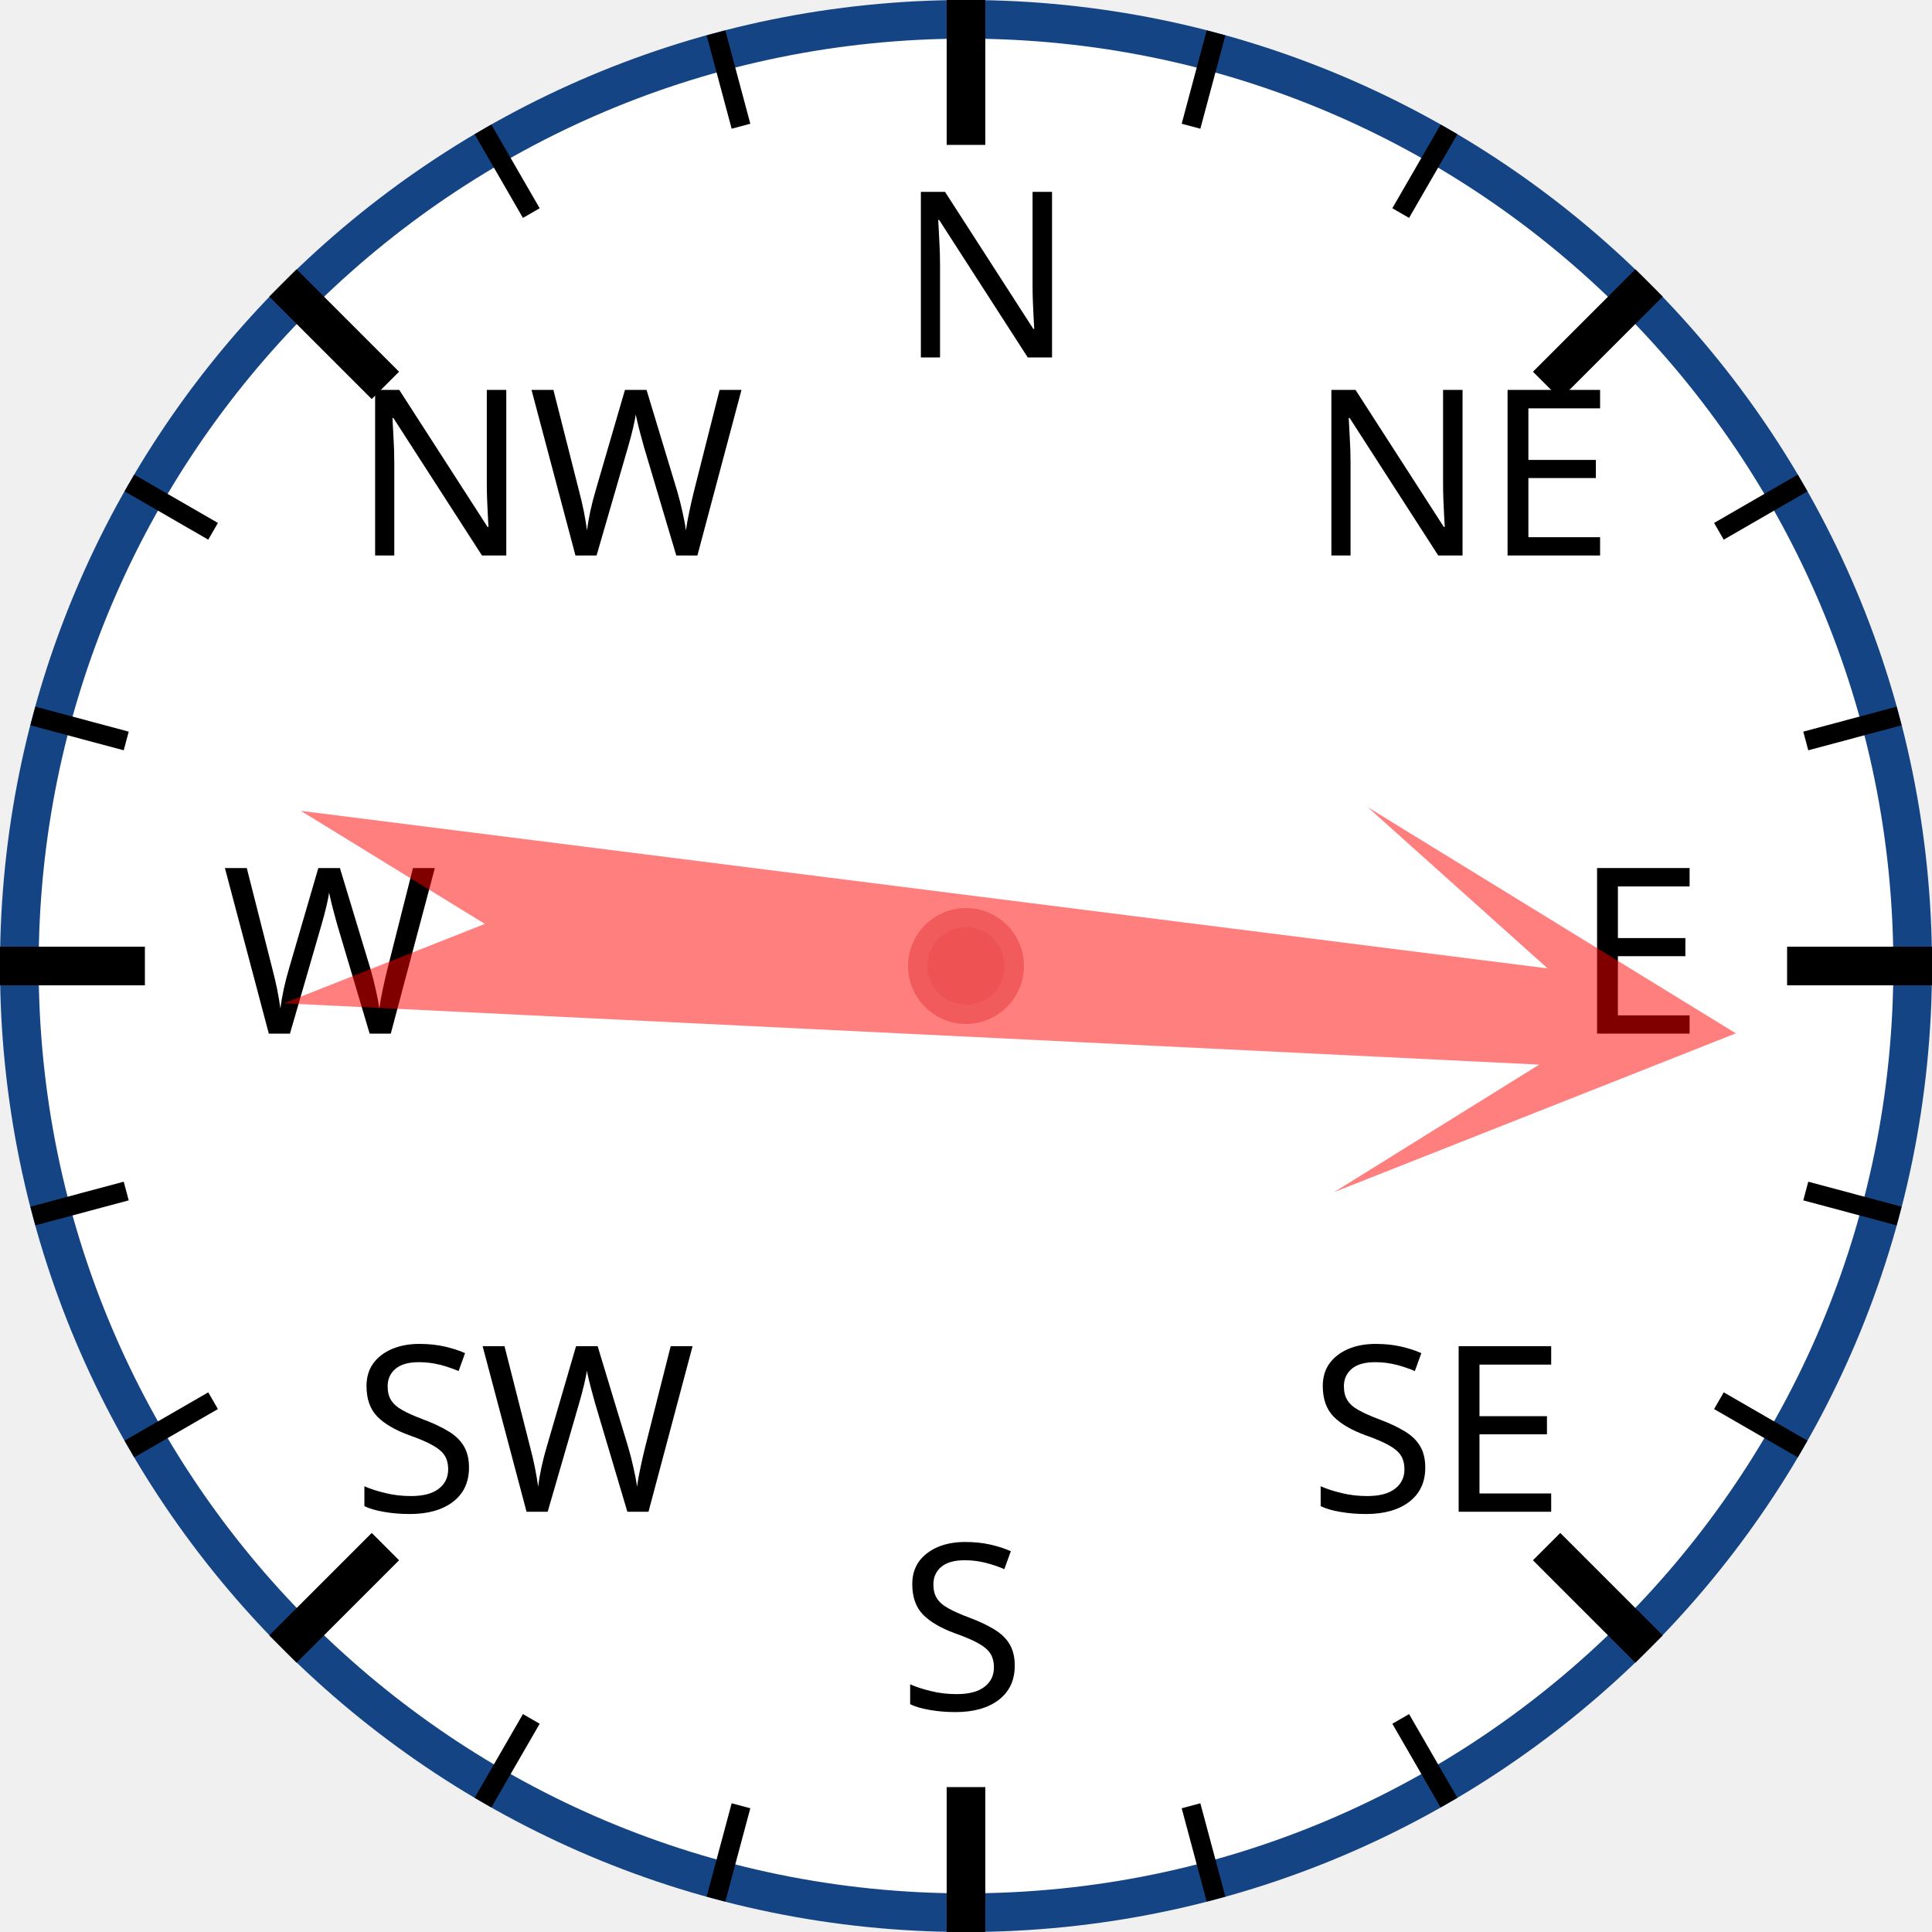
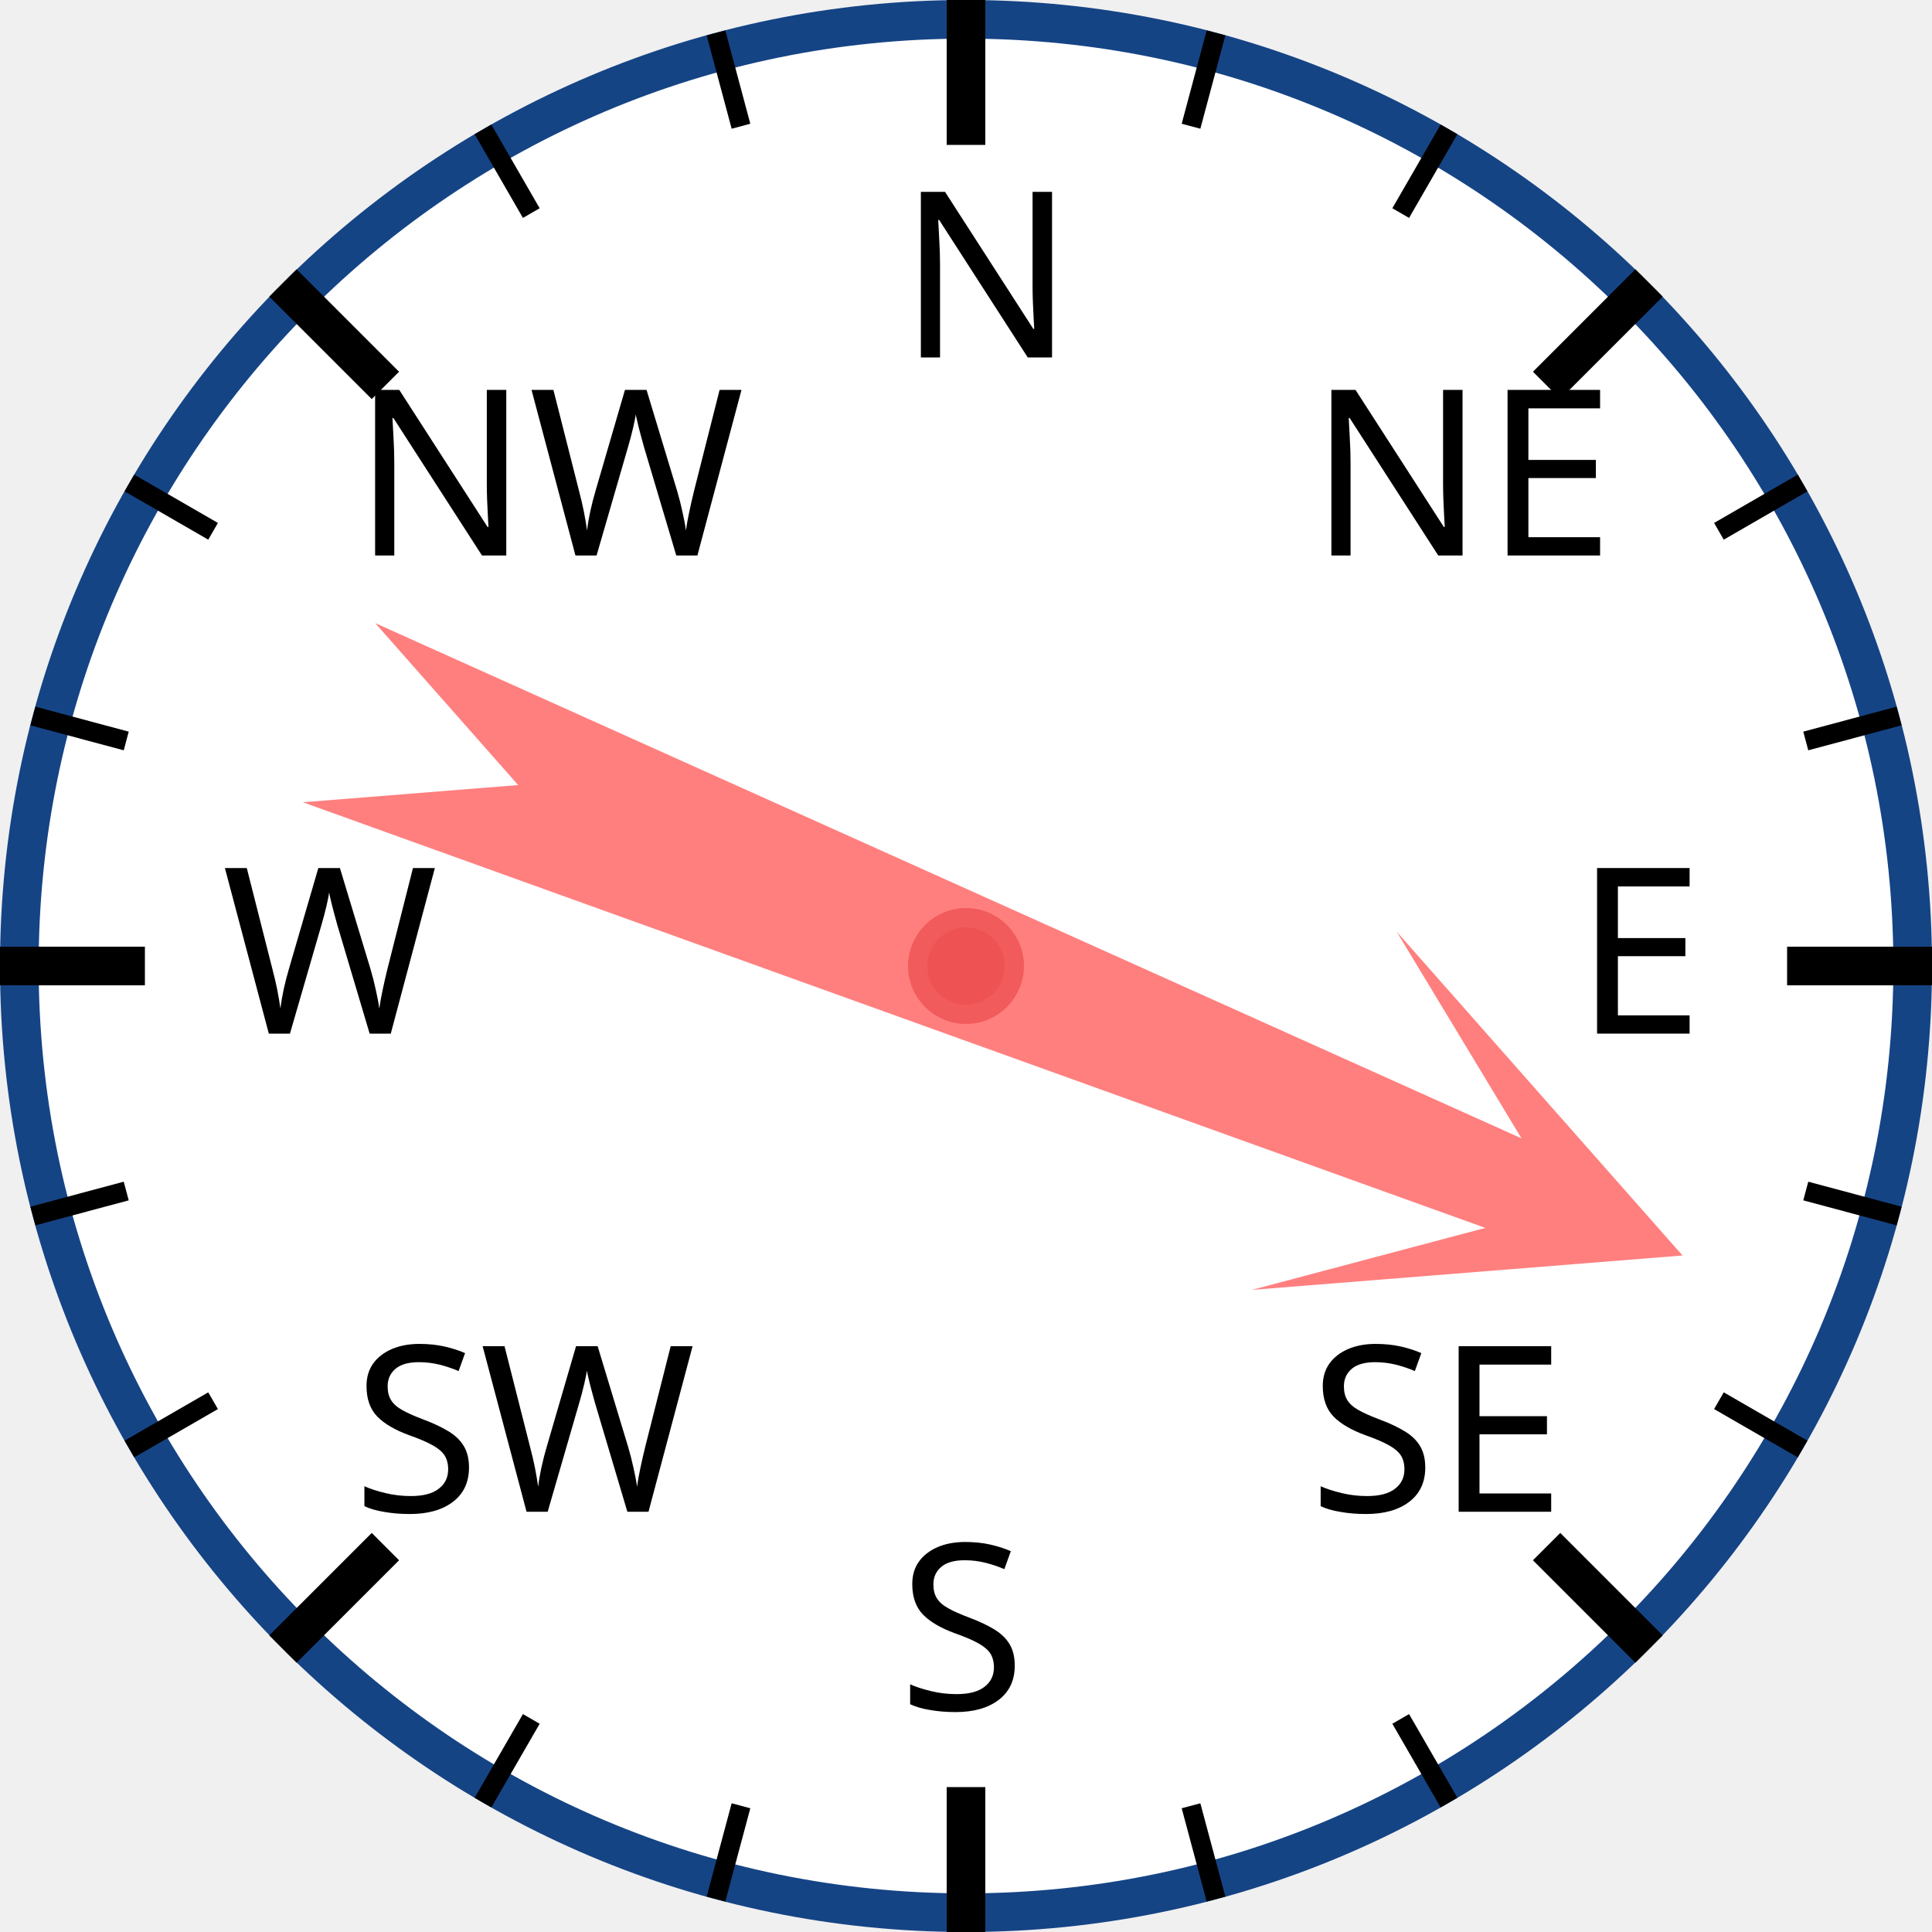
<svg xmlns="http://www.w3.org/2000/svg" width="120px" height="120px" viewBox="0 0 200 200">
  <circle cx="100" cy="100" r="98" style="fill: white; stroke: #154485; stroke-width: 4;" />
  <text x="93.0" y="37.0" style="font-family: sans-serif; font-size: 18pt;">N</text>
  <line x1="100.0" y1="0.0" x2="100.0" y2="15.0" style="stroke: black; stroke-width: 4;" />
  <line x1="74.118" y1="3.407" x2="76.706" y2="13.067" style="stroke: black; stroke-width: 2;" />
  <line x1="50" y1="13.397" x2="55" y2="22.058" style="stroke: black; stroke-width: 2;" />
  <text x="36.503" y="57.503" style="font-family: sans-serif; font-size: 18pt;">NW</text>
  <line x1="29.289" y1="29.289" x2="39.896" y2="39.896" style="stroke: black; stroke-width: 4;" />
  <line x1="13.397" y1="50" x2="22.058" y2="55" style="stroke: black; stroke-width: 2;" />
  <line x1="3.407" y1="74.118" x2="13.067" y2="76.706" style="stroke: black; stroke-width: 2;" />
  <text x="23.0" y="107.0" style="font-family: sans-serif; font-size: 18pt;">W</text>
  <line x1="0.0" y1="100.0" x2="15.0" y2="100.0" style="stroke: black; stroke-width: 4;" />
  <line x1="3.407" y1="125.882" x2="13.067" y2="123.294" style="stroke: black; stroke-width: 2;" />
  <line x1="13.397" y1="150" x2="22.058" y2="145" style="stroke: black; stroke-width: 2;" />
  <text x="36.503" y="156.497" style="font-family: sans-serif; font-size: 18pt;">SW</text>
  <line x1="29.289" y1="170.711" x2="39.896" y2="160.104" style="stroke: black; stroke-width: 4;" />
  <line x1="50" y1="186.603" x2="55" y2="177.942" style="stroke: black; stroke-width: 2;" />
  <line x1="74.118" y1="196.593" x2="76.706" y2="186.933" style="stroke: black; stroke-width: 2;" />
  <text x="93" y="177.0" style="font-family: sans-serif; font-size: 18pt;">S</text>
  <line x1="100" y1="200.0" x2="100" y2="185.0" style="stroke: black; stroke-width: 4;" />
  <line x1="125.882" y1="196.593" x2="123.294" y2="186.933" style="stroke: black; stroke-width: 2;" />
  <line x1="150.0" y1="186.603" x2="145.0" y2="177.942" style="stroke: black; stroke-width: 2;" />
  <text x="135.497" y="156.497" style="font-family: sans-serif; font-size: 18pt;">SE</text>
  <line x1="170.711" y1="170.711" x2="160.104" y2="160.104" style="stroke: black; stroke-width: 4;" />
  <line x1="186.603" y1="150" x2="177.942" y2="145" style="stroke: black; stroke-width: 2;" />
  <line x1="196.593" y1="125.882" x2="186.933" y2="123.294" style="stroke: black; stroke-width: 2;" />
  <text x="163.0" y="107" style="font-family: sans-serif; font-size: 18pt;">E</text>
  <line x1="200.0" y1="100" x2="185.0" y2="100" style="stroke: black; stroke-width: 4;" />
  <line x1="196.593" y1="74.118" x2="186.933" y2="76.706" style="stroke: black; stroke-width: 2;" />
  <line x1="186.603" y1="50" x2="177.942" y2="55" style="stroke: black; stroke-width: 2;" />
  <text x="135.497" y="57.503" style="font-family: sans-serif; font-size: 18pt;">NE</text>
  <line x1="170.711" y1="29.289" x2="160.104" y2="39.896" style="stroke: black; stroke-width: 4;" />
  <line x1="150" y1="13.397" x2="145" y2="22.058" style="stroke: black; stroke-width: 2;" />
  <line x1="125.882" y1="3.407" x2="123.294" y2="13.067" style="stroke: black; stroke-width: 2;" />
-   <polygon points="100 20 120 60 105 40 110 170 100 150 90 170 95 40 80 60" style="fill: red; fill-opacity: 0.5;" transform="rotate(95,100,100)" />
+   <polygon points="100 20 120 60 105 40 110 170 100 150 90 170 95 40 80 60" style="fill: red; fill-opacity: 0.5;" transform="rotate(112,100,100)" />
  <circle cx="100" cy="100" r="5" style="fill: #EE5252; stroke: #F25B5B; stroke-width: 2;" />
</svg>
